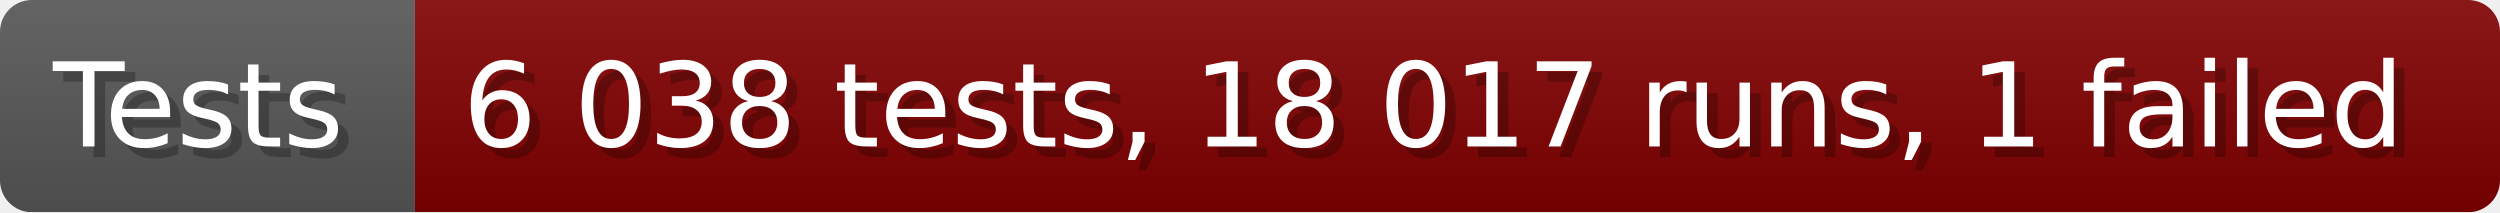
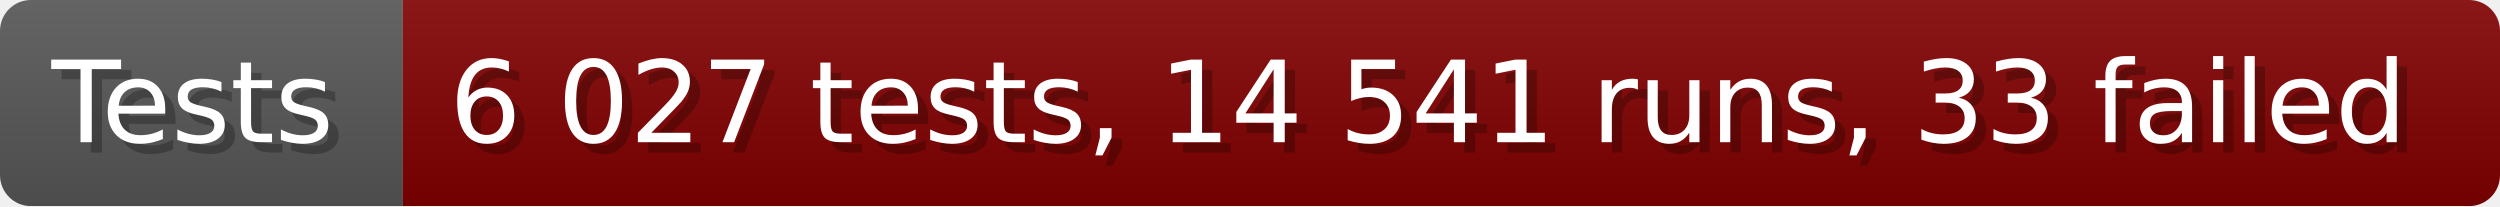
- <svg xmlns="http://www.w3.org/2000/svg" width="235.6" height="20" viewBox="0 0 2356 200" role="img" aria-label="Tests: 6 038 tests, 18 017 runs, 1 failed">
+ <svg xmlns="http://www.w3.org/2000/svg" width="242.6" height="20" viewBox="0 0 2426 200" role="img" aria-label="Tests: 6 027 tests, 14 541 runs, 33 failed">
  <linearGradient id="a" x2="0" y2="100%">
    <stop offset="0" stop-opacity=".1" stop-color="#EEE" />
    <stop offset="1" stop-opacity=".1" />
  </linearGradient>
  <mask id="m">
-     <rect width="2356" height="200" rx="30" fill="#FFF" />
+     <rect width="2426" height="200" rx="30" fill="#FFF" />
  </mask>
  <g mask="url(#m)">
    <rect width="391" height="200" fill="#555" />
-     <rect width="1965" height="200" fill="#800000" x="391" />
-     <rect width="2356" height="200" fill="url(#a)" />
+     <rect width="2035" height="200" fill="#800000" x="391" />
+     <rect width="2426" height="200" fill="url(#a)" />
  </g>
  <g aria-hidden="true" fill="#fff" text-anchor="start" font-family="Verdana,DejaVu Sans,sans-serif" font-size="110">
    <text x="60" y="148" textLength="291" fill="#000" opacity="0.25">Tests</text>
    <text x="50" y="138" textLength="291">Tests</text>
-     <text x="446" y="148" textLength="1865" fill="#000" opacity="0.25">6 038 tests, 18 017 runs, 1 failed</text>
-     <text x="436" y="138" textLength="1865">6 038 tests, 18 017 runs, 1 failed</text>
+     <text x="446" y="148" textLength="1935" fill="#000" opacity="0.25">6 027 tests, 14 541 runs, 33 failed</text>
+     <text x="436" y="138" textLength="1935">6 027 tests, 14 541 runs, 33 failed</text>
  </g>
</svg>
